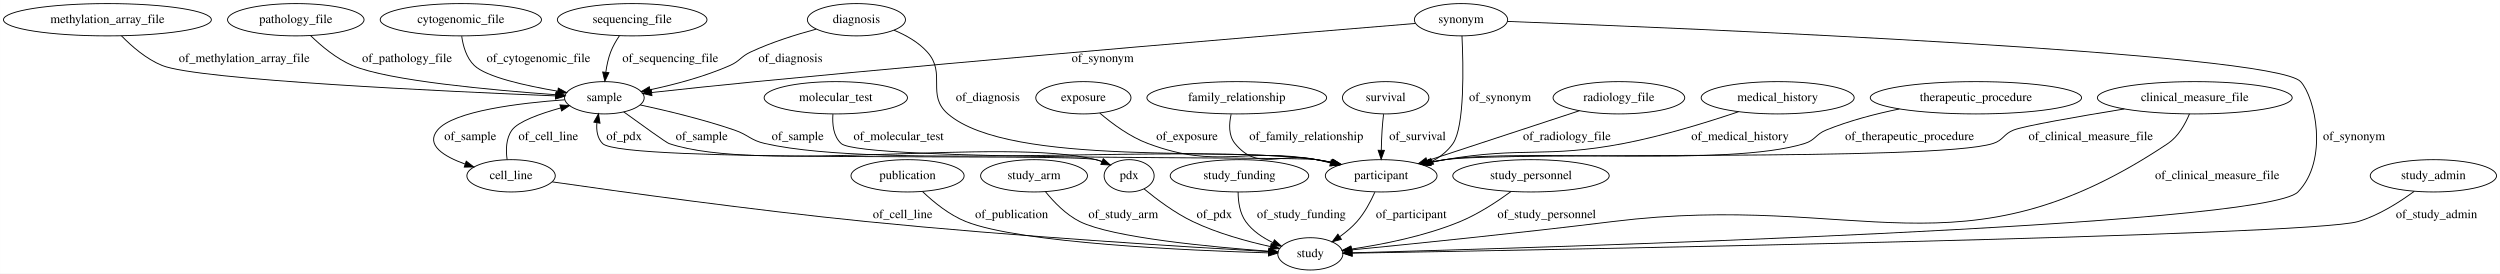
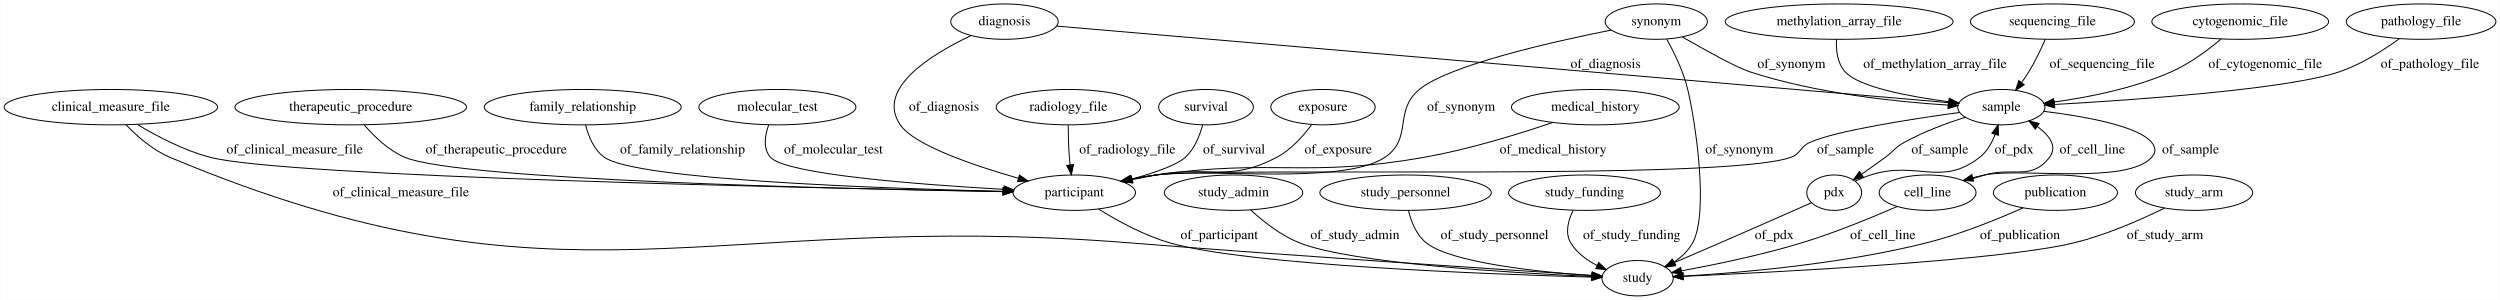
- <svg xmlns="http://www.w3.org/2000/svg" width="2787pt" height="305pt" viewBox="0.00 0.00 2786.88 305.00">
+ <svg xmlns="http://www.w3.org/2000/svg" width="2543pt" height="305pt" viewBox="0.00 0.00 2542.58 305.00">
  <g id="graph0" class="graph" transform="scale(1 1) rotate(0) translate(4 301)">
-     <polygon fill="#ffffff" stroke="transparent" points="-4,4 -4,-301 2782.883,-301 2782.883,4 -4,4" />
+     <polygon fill="#ffffff" stroke="transparent" points="-4,4 -4,-301 2538.584,-301 2538.584,4 -4,4" />
    <g id="node1" class="node">
-       <ellipse fill="none" stroke="#000000" cx="669.69" cy="-192" rx="44.393" ry="18" />
-       <text text-anchor="middle" x="669.69" y="-188.3" font-family="Times,serif" font-size="14.00" fill="#000000">sample</text>
+       <ellipse fill="none" stroke="#000000" cx="1088.54" cy="-105" rx="62.289" ry="18" />
+       <text text-anchor="middle" x="1088.54" y="-101.3" font-family="Times,serif" font-size="14.00" fill="#000000">participant</text>
+     </g>
+     <g id="node3" class="node">
+       <ellipse fill="none" stroke="#000000" cx="1661.54" cy="-18" rx="36.294" ry="18" />
+       <text text-anchor="middle" x="1661.54" y="-14.3" font-family="Times,serif" font-size="14.00" fill="#000000">study</text>
+     </g>
+     <g id="edge12" class="edge">
+       <path fill="none" stroke="#000000" d="M1113.269,-88.353C1132.189,-76.546 1159.391,-61.513 1185.54,-54 1265.244,-31.101 1511.228,-22.004 1614.805,-19.124" />
+       <polygon fill="#000000" stroke="#000000" points="1615.059,-22.618 1624.96,-18.849 1614.869,-15.621 1615.059,-22.618" />
+       <text text-anchor="middle" x="1236.04" y="-57.8" font-family="Times,serif" font-size="14.00" fill="#000000">of_participant</text>
    </g>
    <g id="node2" class="node">
-       <ellipse fill="none" stroke="#000000" cx="1254.69" cy="-105" rx="27.895" ry="18" />
-       <text text-anchor="middle" x="1254.69" y="-101.3" font-family="Times,serif" font-size="14.00" fill="#000000">pdx</text>
+       <ellipse fill="none" stroke="#000000" cx="2458.54" cy="-279" rx="76.087" ry="18" />
+       <text text-anchor="middle" x="2458.54" y="-275.3" font-family="Times,serif" font-size="14.00" fill="#000000">pathology_file</text>
+     </g>
+     <g id="node16" class="node">
+       <ellipse fill="none" stroke="#000000" cx="2031.54" cy="-192" rx="44.393" ry="18" />
+       <text text-anchor="middle" x="2031.54" y="-188.3" font-family="Times,serif" font-size="14.00" fill="#000000">sample</text>
+     </g>
+     <g id="edge15" class="edge">
+       <path fill="none" stroke="#000000" d="M2436.324,-261.519C2420.355,-249.95 2397.798,-235.565 2375.54,-228 2323.282,-210.239 2168.689,-199.422 2085.681,-194.735" />
+       <polygon fill="#000000" stroke="#000000" points="2085.859,-191.24 2075.681,-194.181 2085.472,-198.229 2085.859,-191.24" />
+       <text text-anchor="middle" x="2467.54" y="-231.8" font-family="Times,serif" font-size="14.00" fill="#000000">of_pathology_file</text>
+     </g>
+     <g id="node4" class="node">
+       <ellipse fill="none" stroke="#000000" cx="1222.54" cy="-192" rx="48.192" ry="18" />
+       <text text-anchor="middle" x="1222.54" y="-188.3" font-family="Times,serif" font-size="14.00" fill="#000000">survival</text>
+     </g>
+     <g id="edge26" class="edge">
+       <path fill="none" stroke="#000000" d="M1219.076,-173.722C1216.13,-162.855 1210.838,-149.563 1201.54,-141 1193.026,-133.158 1170.193,-125.26 1147.261,-118.868" />
+       <polygon fill="#000000" stroke="#000000" points="1148.035,-115.452 1137.468,-116.225 1146.211,-122.21 1148.035,-115.452" />
+       <text text-anchor="middle" x="1251.04" y="-144.8" font-family="Times,serif" font-size="14.00" fill="#000000">of_survival</text>
+     </g>
+     <g id="node5" class="node">
+       <ellipse fill="none" stroke="#000000" cx="588.54" cy="-192" rx="100.182" ry="18" />
+       <text text-anchor="middle" x="588.54" y="-188.3" font-family="Times,serif" font-size="14.00" fill="#000000">family_relationship</text>
+     </g>
+     <g id="edge13" class="edge">
+       <path fill="none" stroke="#000000" d="M591.471,-173.906C594.321,-162.531 599.862,-148.613 610.54,-141 642.713,-118.063 890.208,-109.346 1015.85,-106.373" />
+       <polygon fill="#000000" stroke="#000000" points="1016.234,-109.865 1026.15,-106.136 1016.072,-102.867 1016.234,-109.865" />
+       <text text-anchor="middle" x="690.04" y="-144.8" font-family="Times,serif" font-size="14.00" fill="#000000">of_family_relationship</text>
+     </g>
+     <g id="node6" class="node">
+       <ellipse fill="none" stroke="#000000" cx="786.54" cy="-192" rx="79.886" ry="18" />
+       <text text-anchor="middle" x="786.54" y="-188.3" font-family="Times,serif" font-size="14.00" fill="#000000">molecular_test</text>
+     </g>
+     <g id="edge11" class="edge">
+       <path fill="none" stroke="#000000" d="M777.683,-173.897C773.802,-163.095 771.696,-149.811 779.54,-141 795.064,-123.563 930.576,-113.258 1016.913,-108.405" />
+       <polygon fill="#000000" stroke="#000000" points="1017.134,-111.898 1026.926,-107.854 1016.749,-104.909 1017.134,-111.898" />
+       <text text-anchor="middle" x="843.54" y="-144.8" font-family="Times,serif" font-size="14.00" fill="#000000">of_molecular_test</text>
+     </g>
+     <g id="node7" class="node">
+       <ellipse fill="none" stroke="#000000" cx="1017.54" cy="-279" rx="54.691" ry="18" />
+       <text text-anchor="middle" x="1017.54" y="-275.3" font-family="Times,serif" font-size="14.00" fill="#000000">diagnosis</text>
+     </g>
+     <g id="edge28" class="edge">
+       <path fill="none" stroke="#000000" d="M983.364,-264.712C943.552,-245.941 886.254,-210.997 911.54,-174 925.701,-153.282 985.57,-132.813 1031.802,-119.619" />
+       <polygon fill="#000000" stroke="#000000" points="1032.756,-122.986 1041.44,-116.916 1030.866,-116.246 1032.756,-122.986" />
+       <text text-anchor="middle" x="956.04" y="-188.3" font-family="Times,serif" font-size="14.00" fill="#000000">of_diagnosis</text>
+     </g>
+     <g id="edge29" class="edge">
+       <path fill="none" stroke="#000000" d="M1070.63,-274.445C1245.527,-259.439 1802.445,-211.656 1977.999,-196.594" />
+       <polygon fill="#000000" stroke="#000000" points="1978.366,-200.075 1988.03,-195.733 1977.768,-193.101 1978.366,-200.075" />
+       <text text-anchor="middle" x="1629.04" y="-231.8" font-family="Times,serif" font-size="14.00" fill="#000000">of_diagnosis</text>
+     </g>
+     <g id="node8" class="node">
+       <ellipse fill="none" stroke="#000000" cx="1680.54" cy="-279" rx="51.991" ry="18" />
+       <text text-anchor="middle" x="1680.54" y="-275.3" font-family="Times,serif" font-size="14.00" fill="#000000">synonym</text>
+     </g>
+     <g id="edge9" class="edge">
+       <path fill="none" stroke="#000000" d="M1634.599,-270.4C1573.374,-258.185 1469.285,-234.555 1439.54,-210 1413.022,-188.109 1433.128,-160.109 1404.54,-141 1361.366,-112.14 1222.925,-130.521 1171.54,-123 1163.45,-121.816 1154.97,-120.3 1146.649,-118.652" />
+       <polygon fill="#000000" stroke="#000000" points="1147.115,-115.175 1136.615,-116.59 1145.706,-122.031 1147.115,-115.175" />
+       <text text-anchor="middle" x="1482.04" y="-188.3" font-family="Times,serif" font-size="14.00" fill="#000000">of_synonym</text>
+     </g>
+     <g id="edge8" class="edge">
+       <path fill="none" stroke="#000000" d="M1691.172,-261.271C1698.677,-247.742 1708.147,-228.364 1712.54,-210 1720.611,-176.268 1734.161,-84.443 1717.54,-54 1713.241,-46.125 1706.4,-39.716 1698.955,-34.608" />
+       <polygon fill="#000000" stroke="#000000" points="1700.416,-31.4 1690.052,-29.199 1696.781,-37.383 1700.416,-31.4" />
+       <text text-anchor="middle" x="1765.04" y="-144.8" font-family="Times,serif" font-size="14.00" fill="#000000">of_synonym</text>
+     </g>
+     <g id="edge7" class="edge">
+       <path fill="none" stroke="#000000" d="M1707.242,-263.297C1730.245,-250.027 1761.841,-232.482 1775.54,-228 1842.925,-205.954 1924.625,-197.408 1977.316,-194.095" />
+       <polygon fill="#000000" stroke="#000000" points="1977.676,-197.58 1987.454,-193.5 1977.266,-190.592 1977.676,-197.58" />
+       <text text-anchor="middle" x="1818.04" y="-231.8" font-family="Times,serif" font-size="14.00" fill="#000000">of_synonym</text>
+     </g>
+     <g id="node9" class="node">
+       <ellipse fill="none" stroke="#000000" cx="1250.54" cy="-105" rx="70.388" ry="18" />
+       <text text-anchor="middle" x="1250.54" y="-101.3" font-family="Times,serif" font-size="14.00" fill="#000000">study_admin</text>
+     </g>
+     <g id="edge1" class="edge">
+       <path fill="none" stroke="#000000" d="M1267.896,-87.472C1280.522,-75.881 1298.651,-61.489 1317.54,-54 1370.429,-33.032 1533.499,-23.381 1614.659,-19.781" />
+       <polygon fill="#000000" stroke="#000000" points="1615.238,-23.26 1625.079,-19.332 1614.937,-16.266 1615.238,-23.26" />
+       <text text-anchor="middle" x="1374.04" y="-57.8" font-family="Times,serif" font-size="14.00" fill="#000000">of_study_admin</text>
+     </g>
+     <g id="node10" class="node">
+       <ellipse fill="none" stroke="#000000" cx="1425.54" cy="-105" rx="87.185" ry="18" />
+       <text text-anchor="middle" x="1425.54" y="-101.3" font-family="Times,serif" font-size="14.00" fill="#000000">study_personnel</text>
+     </g>
+     <g id="edge6" class="edge">
+       <path fill="none" stroke="#000000" d="M1428.406,-86.99C1431.145,-75.8 1436.433,-62.058 1446.54,-54 1471.909,-33.776 1559.732,-24.494 1614.977,-20.569" />
+       <polygon fill="#000000" stroke="#000000" points="1615.486,-24.042 1625.226,-19.875 1615.013,-17.058 1615.486,-24.042" />
+       <text text-anchor="middle" x="1516.04" y="-57.8" font-family="Times,serif" font-size="14.00" fill="#000000">of_study_personnel</text>
+     </g>
+     <g id="node11" class="node">
+       <ellipse fill="none" stroke="#000000" cx="1607.54" cy="-105" rx="77.187" ry="18" />
+       <text text-anchor="middle" x="1607.54" y="-101.3" font-family="Times,serif" font-size="14.00" fill="#000000">study_funding</text>
+     </g>
+     <g id="edge14" class="edge">
+       <path fill="none" stroke="#000000" d="M1595.994,-87.051C1590.978,-76.819 1587.478,-64.069 1593.54,-54 1599.669,-43.821 1609.747,-36.37 1620.291,-30.979" />
+       <polygon fill="#000000" stroke="#000000" points="1621.932,-34.078 1629.59,-26.756 1619.037,-27.705 1621.932,-34.078" />
+       <text text-anchor="middle" x="1655.54" y="-57.8" font-family="Times,serif" font-size="14.00" fill="#000000">of_study_funding</text>
+     </g>
+     <g id="node12" class="node">
+       <ellipse fill="none" stroke="#000000" cx="1866.54" cy="-279" rx="115.88" ry="18" />
+       <text text-anchor="middle" x="1866.54" y="-275.3" font-family="Times,serif" font-size="14.00" fill="#000000">methylation_array_file</text>
+     </g>
+     <g id="edge31" class="edge">
+       <path fill="none" stroke="#000000" d="M1863.86,-260.853C1863.32,-250.035 1864.67,-236.749 1872.54,-228 1886.588,-212.385 1937.793,-202.776 1978.347,-197.457" />
+       <polygon fill="#000000" stroke="#000000" points="1978.912,-200.913 1988.399,-196.196 1978.041,-193.968 1978.912,-200.913" />
+       <text text-anchor="middle" x="1964.04" y="-231.8" font-family="Times,serif" font-size="14.00" fill="#000000">of_methylation_array_file</text>
+     </g>
+     <g id="node13" class="node">
+       <ellipse fill="none" stroke="#000000" cx="108.54" cy="-192" rx="108.581" ry="18" />
+       <text text-anchor="middle" x="108.54" y="-188.3" font-family="Times,serif" font-size="14.00" fill="#000000">clinical_measure_file</text>
+     </g>
+     <g id="edge16" class="edge">
+       <path fill="none" stroke="#000000" d="M135.565,-174.336C155.213,-162.522 182.924,-147.917 209.54,-141 286.463,-121.008 819.414,-109.727 1015.956,-106.208" />
+       <polygon fill="#000000" stroke="#000000" points="1016.242,-109.703 1026.178,-106.026 1016.118,-102.704 1016.242,-109.703" />
+       <text text-anchor="middle" x="295.54" y="-144.8" font-family="Times,serif" font-size="14.00" fill="#000000">of_clinical_measure_file</text>
+     </g>
+     <g id="edge17" class="edge">
+       <path fill="none" stroke="#000000" d="M123.941,-174.129C135.063,-162.54 151.139,-148.29 168.54,-141 570.218,27.266 710.408,-88.461 1144.54,-54 1317.955,-40.235 1524.326,-26.727 1614.956,-20.94" />
+       <polygon fill="#000000" stroke="#000000" points="1615.41,-24.418 1625.168,-20.289 1614.965,-17.433 1615.41,-24.418" />
+       <text text-anchor="middle" x="403.54" y="-101.3" font-family="Times,serif" font-size="14.00" fill="#000000">of_clinical_measure_file</text>
+     </g>
+     <g id="node14" class="node">
+       <ellipse fill="none" stroke="#000000" cx="1341.54" cy="-192" rx="53.091" ry="18" />
+       <text text-anchor="middle" x="1341.54" y="-188.3" font-family="Times,serif" font-size="14.00" fill="#000000">exposure</text>
+     </g>
+     <g id="edge5" class="edge">
+       <path fill="none" stroke="#000000" d="M1329.786,-173.927C1321.381,-162.561 1309.021,-148.645 1294.54,-141 1245.682,-115.206 1225.902,-132.861 1171.54,-123 1163.701,-121.578 1155.474,-119.955 1147.372,-118.278" />
+       <polygon fill="#000000" stroke="#000000" points="1148.092,-114.853 1137.585,-116.216 1146.649,-121.703 1148.092,-114.853" />
+       <text text-anchor="middle" x="1357.04" y="-144.8" font-family="Times,serif" font-size="14.00" fill="#000000">of_exposure</text>
+     </g>
+     <g id="node15" class="node">
+       <ellipse fill="none" stroke="#000000" cx="1861.54" cy="-105" rx="27.895" ry="18" />
+       <text text-anchor="middle" x="1861.54" y="-101.3" font-family="Times,serif" font-size="14.00" fill="#000000">pdx</text>
+     </g>
+     <g id="edge2" class="edge">
+       <path fill="none" stroke="#000000" d="M1838.459,-94.776C1815.069,-84.434 1777.828,-68.016 1745.54,-54 1730.139,-47.314 1713.118,-40.005 1698.447,-33.729" />
+       <polygon fill="#000000" stroke="#000000" points="1699.757,-30.483 1689.186,-29.772 1697.006,-36.92 1699.757,-30.483" />
+       <text text-anchor="middle" x="1800.54" y="-57.8" font-family="Times,serif" font-size="14.00" fill="#000000">of_pdx</text>
+     </g>
+     <g id="edge3" class="edge">
+       <path fill="none" stroke="#000000" d="M1883.017,-116.751C1888.001,-119.108 1893.365,-121.361 1898.54,-123 1946.185,-138.092 1970.124,-110.273 2009.54,-141 2017,-146.815 2021.973,-155.661 2025.27,-164.362" />
+       <polygon fill="#000000" stroke="#000000" points="2021.955,-165.486 2028.323,-173.954 2028.625,-163.363 2021.955,-165.486" />
+       <text text-anchor="middle" x="2044.54" y="-144.8" font-family="Times,serif" font-size="14.00" fill="#000000">of_pdx</text>
+     </g>
+     <g id="edge21" class="edge">
+       <path fill="none" stroke="#000000" d="M1989.33,-186.63C1940.439,-179.989 1863.194,-168.077 1836.54,-156 1826.741,-151.56 1827.654,-144.67 1817.54,-141 1750.041,-116.508 1242.823,-131.647 1171.54,-123 1163.124,-121.979 1154.301,-120.509 1145.679,-118.842" />
+       <polygon fill="#000000" stroke="#000000" points="1146.182,-115.373 1135.686,-116.811 1144.788,-122.233 1146.182,-115.373" />
+       <text text-anchor="middle" x="1873.04" y="-144.8" font-family="Times,serif" font-size="14.00" fill="#000000">of_sample</text>
    </g>
    <g id="edge22" class="edge">
-       <path fill="none" stroke="#000000" d="M691.247,-176.279C711.389,-161.66 738.788,-141.984 741.69,-141 841.932,-106.995 1115.005,-148.705 1217.69,-123 1219.886,-122.45 1222.105,-121.761 1224.308,-120.975" />
-       <polygon fill="#000000" stroke="#000000" points="1225.857,-124.121 1233.741,-117.043 1223.164,-117.66 1225.857,-124.121" />
-       <text text-anchor="middle" x="778.19" y="-144.8" font-family="Times,serif" font-size="14.00" fill="#000000">of_sample</text>
-     </g>
-     <g id="node11" class="node">
-       <ellipse fill="none" stroke="#000000" cx="1535.69" cy="-105" rx="62.289" ry="18" />
-       <text text-anchor="middle" x="1535.69" y="-101.3" font-family="Times,serif" font-size="14.00" fill="#000000">participant</text>
+       <path fill="none" stroke="#000000" d="M1995.052,-181.815C1975.811,-175.691 1952.189,-166.953 1932.54,-156 1923.143,-150.762 1922.19,-147.399 1913.54,-141 1905.761,-135.245 1897.176,-129.187 1889.261,-123.715" />
+       <polygon fill="#000000" stroke="#000000" points="1891.232,-120.823 1881.006,-118.051 1887.271,-126.594 1891.232,-120.823" />
+       <text text-anchor="middle" x="1969.04" y="-144.8" font-family="Times,serif" font-size="14.00" fill="#000000">of_sample</text>
+     </g>
+     <g id="node17" class="node">
+       <ellipse fill="none" stroke="#000000" cx="1956.54" cy="-105" rx="49.291" ry="18" />
+       <text text-anchor="middle" x="1956.54" y="-101.3" font-family="Times,serif" font-size="14.00" fill="#000000">cell_line</text>
    </g>
    <g id="edge23" class="edge">
-       <path fill="none" stroke="#000000" d="M709.609,-184.03C739.037,-177.688 779.838,-167.915 814.69,-156 830.318,-150.657 832.58,-144.643 848.69,-141 982.048,-110.846 1328.248,-141.689 1463.69,-123 1469.414,-122.21 1475.341,-121.145 1481.226,-119.924" />
-       <polygon fill="#000000" stroke="#000000" points="1482.041,-123.329 1491.045,-117.746 1480.524,-116.495 1482.041,-123.329" />
-       <text text-anchor="middle" x="885.19" y="-144.8" font-family="Times,serif" font-size="14.00" fill="#000000">of_sample</text>
-     </g>
-     <g id="node13" class="node">
-       <ellipse fill="none" stroke="#000000" cx="565.69" cy="-105" rx="49.291" ry="18" />
-       <text text-anchor="middle" x="565.69" y="-101.3" font-family="Times,serif" font-size="14.00" fill="#000000">cell_line</text>
-     </g>
-     <g id="edge21" class="edge">
-       <path fill="none" stroke="#000000" d="M625.536,-189.749C576.326,-186.208 501.324,-177.375 483.69,-156 470.033,-139.446 490.536,-126.695 514.452,-118.084" />
-       <polygon fill="#000000" stroke="#000000" points="515.704,-121.356 524.084,-114.874 513.491,-114.715 515.704,-121.356" />
-       <text text-anchor="middle" x="520.19" y="-144.8" font-family="Times,serif" font-size="14.00" fill="#000000">of_sample</text>
+       <path fill="none" stroke="#000000" d="M2074.611,-187.783C2114.961,-182.836 2171.029,-173.06 2184.54,-156 2188.68,-150.774 2188.999,-145.956 2184.54,-141 2159.132,-112.759 2051.748,-130.667 2014.54,-123 2010.644,-122.197 2006.636,-121.24 2002.634,-120.191" />
+       <polygon fill="#000000" stroke="#000000" points="2003.339,-116.754 1992.765,-117.432 2001.454,-123.496 2003.339,-116.754" />
+       <text text-anchor="middle" x="2224.04" y="-144.8" font-family="Times,serif" font-size="14.00" fill="#000000">of_sample</text>
+     </g>
+     <g id="edge24" class="edge">
+       <path fill="none" stroke="#000000" d="M1925.501,-90.937C1899.896,-79.752 1862.407,-64.318 1828.54,-54 1787.787,-41.584 1740.191,-31.767 1706.26,-25.542" />
+       <polygon fill="#000000" stroke="#000000" points="1706.654,-22.056 1696.192,-23.726 1705.412,-28.945 1706.654,-22.056" />
+       <text text-anchor="middle" x="1911.04" y="-57.8" font-family="Times,serif" font-size="14.00" fill="#000000">of_cell_line</text>
+     </g>
+     <g id="edge25" class="edge">
+       <path fill="none" stroke="#000000" d="M1993.923,-116.81C2000.769,-118.913 2007.86,-121.053 2014.54,-123 2043.731,-131.507 2062.085,-116.837 2080.54,-141 2088.977,-152.046 2080.371,-163.296 2068.145,-172.409" />
+       <polygon fill="#000000" stroke="#000000" points="2066.077,-169.582 2059.731,-178.065 2069.983,-175.391 2066.077,-169.582" />
+       <text text-anchor="middle" x="2124.04" y="-144.8" font-family="Times,serif" font-size="14.00" fill="#000000">of_cell_line</text>
+     </g>
+     <g id="node18" class="node">
+       <ellipse fill="none" stroke="#000000" cx="2086.54" cy="-105" rx="63.089" ry="18" />
+       <text text-anchor="middle" x="2086.54" y="-101.3" font-family="Times,serif" font-size="14.00" fill="#000000">publication</text>
    </g>
    <g id="edge27" class="edge">
-       <path fill="none" stroke="#000000" d="M1233.746,-117.063C1228.646,-119.466 1223.098,-121.661 1217.69,-123 1188.014,-130.349 688.951,-119.032 667.69,-141 661.819,-147.066 660.595,-155.68 661.372,-164.105" />
-       <polygon fill="#000000" stroke="#000000" points="657.951,-164.864 663.134,-174.105 664.845,-163.649 657.951,-164.864" />
-       <text text-anchor="middle" x="691.69" y="-144.8" font-family="Times,serif" font-size="14.00" fill="#000000">of_pdx</text>
-     </g>
-     <g id="node5" class="node">
-       <ellipse fill="none" stroke="#000000" cx="1456.69" cy="-18" rx="36.294" ry="18" />
-       <text text-anchor="middle" x="1456.69" y="-14.3" font-family="Times,serif" font-size="14.00" fill="#000000">study</text>
-     </g>
-     <g id="edge26" class="edge">
-       <path fill="none" stroke="#000000" d="M1271.394,-90.365C1285.136,-79.004 1305.558,-63.614 1325.69,-54 1353.122,-40.899 1386.139,-31.864 1412.162,-26.122" />
-       <polygon fill="#000000" stroke="#000000" points="1413.071,-29.508 1422.127,-24.008 1411.618,-22.66 1413.071,-29.508" />
-       <text text-anchor="middle" x="1349.69" y="-57.8" font-family="Times,serif" font-size="14.00" fill="#000000">of_pdx</text>
-     </g>
-     <g id="node3" class="node">
-       <ellipse fill="none" stroke="#000000" cx="2198.69" cy="-192" rx="117.779" ry="18" />
-       <text text-anchor="middle" x="2198.69" y="-188.3" font-family="Times,serif" font-size="14.00" fill="#000000">therapeutic_procedure</text>
-     </g>
-     <g id="edge24" class="edge">
-       <path fill="none" stroke="#000000" d="M2113.31,-179.502C2086.589,-174.039 2057.386,-166.427 2031.69,-156 2020.034,-151.271 2019.7,-144.738 2007.69,-141 1922.519,-114.492 1694.934,-136.028 1606.69,-123 1601.265,-122.199 1595.652,-121.157 1590.07,-119.978" />
-       <polygon fill="#000000" stroke="#000000" points="1590.627,-116.516 1580.101,-117.731 1589.087,-123.344 1590.627,-116.516" />
-       <text text-anchor="middle" x="2124.69" y="-144.8" font-family="Times,serif" font-size="14.00" fill="#000000">of_therapeutic_procedure</text>
-     </g>
-     <g id="node4" class="node">
-       <ellipse fill="none" stroke="#000000" cx="927.69" cy="-192" rx="79.886" ry="18" />
-       <text text-anchor="middle" x="927.69" y="-188.3" font-family="Times,serif" font-size="14.00" fill="#000000">molecular_test</text>
-     </g>
-     <g id="edge1" class="edge">
-       <path fill="none" stroke="#000000" d="M924.489,-173.803C923.667,-162.683 924.899,-149.089 933.69,-141 955.37,-121.052 1434.514,-127.096 1463.69,-123 1469.412,-122.197 1475.338,-121.123 1481.222,-119.897" />
-       <polygon fill="#000000" stroke="#000000" points="1482.039,-123.301 1491.041,-117.713 1480.519,-116.468 1482.039,-123.301" />
-       <text text-anchor="middle" x="997.69" y="-144.8" font-family="Times,serif" font-size="14.00" fill="#000000">of_molecular_test</text>
-     </g>
-     <g id="node6" class="node">
-       <ellipse fill="none" stroke="#000000" cx="950.69" cy="-279" rx="54.691" ry="18" />
-       <text text-anchor="middle" x="950.69" y="-275.3" font-family="Times,serif" font-size="14.00" fill="#000000">diagnosis</text>
+       <path fill="none" stroke="#000000" d="M2053.637,-89.541C2027.586,-77.957 1989.977,-62.667 1955.54,-54 1869.686,-32.393 1766.34,-23.566 1707.858,-20.102" />
+       <polygon fill="#000000" stroke="#000000" points="1708.005,-16.605 1697.823,-19.535 1707.609,-23.594 1708.005,-16.605" />
+       <text text-anchor="middle" x="2050.54" y="-57.8" font-family="Times,serif" font-size="14.00" fill="#000000">of_publication</text>
+     </g>
+     <g id="node19" class="node">
+       <ellipse fill="none" stroke="#000000" cx="2227.54" cy="-105" rx="59.59" ry="18" />
+       <text text-anchor="middle" x="2227.54" y="-101.3" font-family="Times,serif" font-size="14.00" fill="#000000">study_arm</text>
+     </g>
+     <g id="edge19" class="edge">
+       <path fill="none" stroke="#000000" d="M2197.362,-89.228C2173.21,-77.391 2138.109,-61.916 2105.54,-54 2031.13,-35.914 1806.148,-24.267 1708.078,-19.92" />
+       <polygon fill="#000000" stroke="#000000" points="1708.02,-16.414 1697.877,-19.474 1707.715,-23.407 1708.02,-16.414" />
+       <text text-anchor="middle" x="2198.04" y="-57.8" font-family="Times,serif" font-size="14.00" fill="#000000">of_study_arm</text>
+     </g>
+     <g id="node20" class="node">
+       <ellipse fill="none" stroke="#000000" cx="1618.54" cy="-192" rx="85.285" ry="18" />
+       <text text-anchor="middle" x="1618.54" y="-188.3" font-family="Times,serif" font-size="14.00" fill="#000000">medical_history</text>
+     </g>
+     <g id="edge30" class="edge">
+       <path fill="none" stroke="#000000" d="M1575.194,-176.409C1540.369,-164.589 1489.949,-149.051 1444.54,-141 1324.811,-119.772 1291.953,-139.932 1171.54,-123 1163.444,-121.862 1154.96,-120.372 1146.637,-118.736" />
+       <polygon fill="#000000" stroke="#000000" points="1147.101,-115.258 1136.602,-116.683 1145.697,-122.116 1147.101,-115.258" />
+       <text text-anchor="middle" x="1575.54" y="-144.8" font-family="Times,serif" font-size="14.00" fill="#000000">of_medical_history</text>
+     </g>
+     <g id="node21" class="node">
+       <ellipse fill="none" stroke="#000000" cx="352.54" cy="-192" rx="117.779" ry="18" />
+       <text text-anchor="middle" x="352.54" y="-188.3" font-family="Times,serif" font-size="14.00" fill="#000000">therapeutic_procedure</text>
+     </g>
+     <g id="edge10" class="edge">
+       <path fill="none" stroke="#000000" d="M366.275,-173.945C376.301,-162.275 390.99,-148.002 407.54,-141 462.409,-117.786 852.005,-108.821 1016.033,-106.049" />
+       <polygon fill="#000000" stroke="#000000" points="1016.094,-109.549 1026.034,-105.883 1015.978,-102.55 1016.094,-109.549" />
+       <text text-anchor="middle" x="500.54" y="-144.8" font-family="Times,serif" font-size="14.00" fill="#000000">of_therapeutic_procedure</text>
+     </g>
+     <g id="node22" class="node">
+       <ellipse fill="none" stroke="#000000" cx="2083.54" cy="-279" rx="83.386" ry="18" />
+       <text text-anchor="middle" x="2083.54" y="-275.3" font-family="Times,serif" font-size="14.00" fill="#000000">sequencing_file</text>
+     </g>
+     <g id="edge20" class="edge">
+       <path fill="none" stroke="#000000" d="M2076.248,-261.032C2071.904,-251.028 2065.99,-238.509 2059.54,-228 2057.304,-224.356 2054.765,-220.647 2052.151,-217.064" />
+       <polygon fill="#000000" stroke="#000000" points="2054.866,-214.851 2046.022,-209.018 2049.297,-219.093 2054.866,-214.851" />
+       <text text-anchor="middle" x="2134.04" y="-231.8" font-family="Times,serif" font-size="14.00" fill="#000000">of_sequencing_file</text>
+     </g>
+     <g id="node23" class="node">
+       <ellipse fill="none" stroke="#000000" cx="1082.54" cy="-192" rx="73.387" ry="18" />
+       <text text-anchor="middle" x="1082.54" y="-188.3" font-family="Times,serif" font-size="14.00" fill="#000000">radiology_file</text>
+     </g>
+     <g id="edge18" class="edge">
+       <path fill="none" stroke="#000000" d="M1082.376,-173.561C1082.423,-163.858 1082.69,-151.771 1083.54,-141 1083.74,-138.468 1084.001,-135.843 1084.298,-133.215" />
+       <polygon fill="#000000" stroke="#000000" points="1087.773,-133.633 1085.576,-123.268 1080.83,-132.741 1087.773,-133.633" />
+       <text text-anchor="middle" x="1142.54" y="-144.8" font-family="Times,serif" font-size="14.00" fill="#000000">of_radiology_file</text>
+     </g>
+     <g id="node24" class="node">
+       <ellipse fill="none" stroke="#000000" cx="2274.54" cy="-279" rx="89.885" ry="18" />
+       <text text-anchor="middle" x="2274.54" y="-275.3" font-family="Times,serif" font-size="14.00" fill="#000000">cytogenomic_file</text>
    </g>
    <g id="edge4" class="edge">
-       <path fill="none" stroke="#000000" d="M905.882,-268.525C883.359,-262.468 855.976,-253.878 832.69,-243 821.633,-237.835 820.859,-232.918 809.69,-228 781.381,-215.534 747.878,-206.727 720.746,-200.945" />
-       <polygon fill="#000000" stroke="#000000" points="721.183,-197.462 710.683,-198.876 719.773,-204.319 721.183,-197.462" />
-       <text text-anchor="middle" x="877.19" y="-231.8" font-family="Times,serif" font-size="14.00" fill="#000000">of_diagnosis</text>
-     </g>
-     <g id="edge3" class="edge">
-       <path fill="none" stroke="#000000" d="M992.535,-267.338C1005.92,-261.832 1019.812,-253.982 1029.69,-243 1051.306,-218.965 1028.177,-195.072 1052.69,-174 1122.481,-114.005 1372.88,-137.963 1463.69,-123 1469.172,-122.097 1474.851,-120.987 1480.504,-119.766" />
-       <polygon fill="#000000" stroke="#000000" points="1481.629,-123.099 1490.604,-117.468 1480.077,-116.274 1481.629,-123.099" />
-       <text text-anchor="middle" x="1097.19" y="-188.3" font-family="Times,serif" font-size="14.00" fill="#000000">of_diagnosis</text>
-     </g>
-     <g id="node7" class="node">
-       <ellipse fill="none" stroke="#000000" cx="1007.69" cy="-105" rx="63.089" ry="18" />
-       <text text-anchor="middle" x="1007.69" y="-101.3" font-family="Times,serif" font-size="14.00" fill="#000000">publication</text>
-     </g>
-     <g id="edge10" class="edge">
-       <path fill="none" stroke="#000000" d="M1024.405,-87.406C1036.598,-75.785 1054.17,-61.384 1072.69,-54 1132.893,-29.997 1321.627,-21.71 1410.078,-19.096" />
-       <polygon fill="#000000" stroke="#000000" points="1410.202,-22.594 1420.099,-18.811 1410.004,-15.597 1410.202,-22.594" />
-       <text text-anchor="middle" x="1123.69" y="-57.8" font-family="Times,serif" font-size="14.00" fill="#000000">of_publication</text>
-     </g>
-     <g id="node8" class="node">
-       <ellipse fill="none" stroke="#000000" cx="1203.69" cy="-192" rx="53.091" ry="18" />
-       <text text-anchor="middle" x="1203.69" y="-188.3" font-family="Times,serif" font-size="14.00" fill="#000000">exposure</text>
-     </g>
-     <g id="edge13" class="edge">
-       <path fill="none" stroke="#000000" d="M1221.968,-174.927C1235.659,-163.232 1255.444,-148.525 1275.69,-141 1354.368,-111.755 1380.965,-137.219 1463.69,-123 1469.087,-122.072 1474.676,-120.957 1480.245,-119.741" />
-       <polygon fill="#000000" stroke="#000000" points="1481.234,-123.105 1490.202,-117.463 1479.673,-116.281 1481.234,-123.105" />
-       <text text-anchor="middle" x="1319.19" y="-144.8" font-family="Times,serif" font-size="14.00" fill="#000000">of_exposure</text>
-     </g>
-     <g id="node9" class="node">
-       <ellipse fill="none" stroke="#000000" cx="1148.69" cy="-105" rx="59.59" ry="18" />
-       <text text-anchor="middle" x="1148.69" y="-101.3" font-family="Times,serif" font-size="14.00" fill="#000000">study_arm</text>
-     </g>
-     <g id="edge19" class="edge">
-       <path fill="none" stroke="#000000" d="M1161.35,-87.394C1170.612,-75.925 1184.224,-61.707 1199.69,-54 1235.691,-36.06 1346.502,-25.632 1410.249,-20.965" />
-       <polygon fill="#000000" stroke="#000000" points="1410.711,-24.441 1420.437,-20.239 1410.213,-17.459 1410.711,-24.441" />
-       <text text-anchor="middle" x="1248.19" y="-57.8" font-family="Times,serif" font-size="14.00" fill="#000000">of_study_arm</text>
-     </g>
-     <g id="node10" class="node">
-       <ellipse fill="none" stroke="#000000" cx="1374.69" cy="-192" rx="100.182" ry="18" />
-       <text text-anchor="middle" x="1374.69" y="-188.3" font-family="Times,serif" font-size="14.00" fill="#000000">family_relationship</text>
-     </g>
-     <g id="edge28" class="edge">
-       <path fill="none" stroke="#000000" d="M1368.399,-173.566C1366.007,-162.913 1365.377,-149.901 1372.69,-141 1398.862,-109.144 1423.457,-132.002 1463.69,-123 1468.67,-121.886 1473.833,-120.685 1479.003,-119.452" />
-       <polygon fill="#000000" stroke="#000000" points="1480.011,-122.809 1488.906,-117.054 1478.363,-116.006 1480.011,-122.809" />
-       <text text-anchor="middle" x="1452.19" y="-144.8" font-family="Times,serif" font-size="14.00" fill="#000000">of_family_relationship</text>
-     </g>
-     <g id="edge25" class="edge">
-       <path fill="none" stroke="#000000" d="M1528.575,-86.692C1523.954,-76.339 1517.204,-63.589 1508.69,-54 1503.205,-47.823 1496.453,-42.167 1489.652,-37.26" />
-       <polygon fill="#000000" stroke="#000000" points="1491.344,-34.178 1481.103,-31.461 1487.415,-39.971 1491.344,-34.178" />
-       <text text-anchor="middle" x="1569.19" y="-57.8" font-family="Times,serif" font-size="14.00" fill="#000000">of_participant</text>
-     </g>
-     <g id="node12" class="node">
-       <ellipse fill="none" stroke="#000000" cx="1377.69" cy="-105" rx="77.187" ry="18" />
-       <text text-anchor="middle" x="1377.69" y="-101.3" font-family="Times,serif" font-size="14.00" fill="#000000">study_funding</text>
-     </g>
-     <g id="edge2" class="edge">
-       <path fill="none" stroke="#000000" d="M1376.189,-86.961C1376.223,-76.448 1377.922,-63.444 1384.69,-54 1392.205,-43.513 1403.664,-35.907 1415.244,-30.47" />
-       <polygon fill="#000000" stroke="#000000" points="1416.639,-33.68 1424.484,-26.559 1413.911,-27.233 1416.639,-33.68" />
-       <text text-anchor="middle" x="1446.69" y="-57.8" font-family="Times,serif" font-size="14.00" fill="#000000">of_study_funding</text>
-     </g>
-     <g id="edge8" class="edge">
-       <path fill="none" stroke="#000000" d="M561.269,-123.127C559.782,-133.672 559.934,-146.678 566.69,-156 573.547,-165.462 597.717,-174.165 620.921,-180.643" />
-       <polygon fill="#000000" stroke="#000000" points="620.187,-184.07 630.753,-183.279 622,-177.309 620.187,-184.07" />
-       <text text-anchor="middle" x="607.19" y="-144.8" font-family="Times,serif" font-size="14.00" fill="#000000">of_cell_line</text>
-     </g>
-     <g id="edge9" class="edge">
-       <path fill="none" stroke="#000000" d="M611.627,-98.242C685.327,-87.59 834.614,-66.794 961.69,-54 1126.248,-37.432 1322.321,-25.471 1410.137,-20.522" />
-       <polygon fill="#000000" stroke="#000000" points="1410.511,-24.006 1420.3,-19.953 1410.12,-17.017 1410.511,-24.006" />
-       <text text-anchor="middle" x="1002.19" y="-57.8" font-family="Times,serif" font-size="14.00" fill="#000000">of_cell_line</text>
-     </g>
-     <g id="node14" class="node">
-       <ellipse fill="none" stroke="#000000" cx="1540.69" cy="-192" rx="48.192" ry="18" />
-       <text text-anchor="middle" x="1540.69" y="-188.3" font-family="Times,serif" font-size="14.00" fill="#000000">survival</text>
-     </g>
-     <g id="edge18" class="edge">
-       <path fill="none" stroke="#000000" d="M1538.332,-173.714C1537.689,-168.046 1537.066,-161.773 1536.69,-156 1536.217,-148.756 1535.945,-140.923 1535.793,-133.62" />
-       <polygon fill="#000000" stroke="#000000" points="1539.29,-133.379 1535.647,-123.43 1532.291,-133.479 1539.29,-133.379" />
-       <text text-anchor="middle" x="1576.19" y="-144.8" font-family="Times,serif" font-size="14.00" fill="#000000">of_survival</text>
-     </g>
-     <g id="node15" class="node">
-       <ellipse fill="none" stroke="#000000" cx="509.69" cy="-279" rx="89.885" ry="18" />
-       <text text-anchor="middle" x="509.69" y="-275.3" font-family="Times,serif" font-size="14.00" fill="#000000">cytogenomic_file</text>
-     </g>
-     <g id="edge11" class="edge">
-       <path fill="none" stroke="#000000" d="M510.647,-260.627C512.18,-249.724 515.894,-236.429 524.69,-228 538.085,-215.165 581.786,-205.433 617.741,-199.344" />
-       <polygon fill="#000000" stroke="#000000" points="618.341,-202.792 627.645,-197.724 617.211,-195.884 618.341,-202.792" />
-       <text text-anchor="middle" x="596.19" y="-231.8" font-family="Times,serif" font-size="14.00" fill="#000000">of_cytogenomic_file</text>
-     </g>
-     <g id="node16" class="node">
-       <ellipse fill="none" stroke="#000000" cx="1702.69" cy="-105" rx="87.185" ry="18" />
-       <text text-anchor="middle" x="1702.69" y="-101.3" font-family="Times,serif" font-size="14.00" fill="#000000">study_personnel</text>
-     </g>
-     <g id="edge20" class="edge">
-       <path fill="none" stroke="#000000" d="M1680.409,-87.489C1665.215,-76.361 1644.201,-62.498 1623.69,-54 1584.456,-37.745 1536.866,-28.411 1502.541,-23.341" />
-       <polygon fill="#000000" stroke="#000000" points="1502.73,-19.833 1492.339,-21.902 1501.752,-26.765 1502.73,-19.833" />
-       <text text-anchor="middle" x="1720.19" y="-57.8" font-family="Times,serif" font-size="14.00" fill="#000000">of_study_personnel</text>
-     </g>
-     <g id="node17" class="node">
-       <ellipse fill="none" stroke="#000000" cx="115.69" cy="-279" rx="115.88" ry="18" />
-       <text text-anchor="middle" x="115.69" y="-275.3" font-family="Times,serif" font-size="14.00" fill="#000000">methylation_array_file</text>
-     </g>
-     <g id="edge12" class="edge">
-       <path fill="none" stroke="#000000" d="M131.368,-261.038C142.686,-249.409 159.032,-235.148 176.69,-228 216.497,-211.887 495.457,-198.962 615.246,-194.091" />
-       <polygon fill="#000000" stroke="#000000" points="615.454,-197.585 625.305,-193.686 615.172,-190.591 615.454,-197.585" />
-       <text text-anchor="middle" x="268.19" y="-231.8" font-family="Times,serif" font-size="14.00" fill="#000000">of_methylation_array_file</text>
-     </g>
-     <g id="node18" class="node">
-       <ellipse fill="none" stroke="#000000" cx="1624.69" cy="-279" rx="51.991" ry="18" />
-       <text text-anchor="middle" x="1624.69" y="-275.3" font-family="Times,serif" font-size="14.00" fill="#000000">synonym</text>
-     </g>
-     <g id="edge29" class="edge">
-       <path fill="none" stroke="#000000" d="M1573.623,-274.847C1448.345,-264.587 1115.804,-236.919 838.69,-210 799.699,-206.213 755.696,-201.512 722.367,-197.865" />
-       <polygon fill="#000000" stroke="#000000" points="722.706,-194.381 712.383,-196.768 721.942,-201.339 722.706,-194.381" />
-       <text text-anchor="middle" x="1225.19" y="-231.8" font-family="Times,serif" font-size="14.00" fill="#000000">of_synonym</text>
-     </g>
-     <g id="edge31" class="edge">
-       <path fill="none" stroke="#000000" d="M1676.449,-277.116C1868.438,-269.88 2530.365,-242.642 2560.69,-210 2576.854,-192.601 2592.224,-122.561 2557.69,-87 2520.394,-48.596 1708.217,-24.637 1503.308,-19.19" />
-       <polygon fill="#000000" stroke="#000000" points="1503.267,-15.688 1493.178,-18.922 1503.082,-22.685 1503.267,-15.688" />
-       <text text-anchor="middle" x="2620.19" y="-144.8" font-family="Times,serif" font-size="14.00" fill="#000000">of_synonym</text>
-     </g>
-     <g id="edge30" class="edge">
-       <path fill="none" stroke="#000000" d="M1625.747,-260.988C1627.321,-228.094 1628.828,-159.938 1615.69,-141 1609.895,-132.647 1601.683,-126.203 1592.708,-121.239" />
-       <polygon fill="#000000" stroke="#000000" points="1594.062,-118.005 1583.541,-116.754 1590.985,-124.293 1594.062,-118.005" />
-       <text text-anchor="middle" x="1668.19" y="-188.3" font-family="Times,serif" font-size="14.00" fill="#000000">of_synonym</text>
-     </g>
-     <g id="node19" class="node">
-       <ellipse fill="none" stroke="#000000" cx="2442.69" cy="-192" rx="108.581" ry="18" />
-       <text text-anchor="middle" x="2442.69" y="-188.3" font-family="Times,serif" font-size="14.00" fill="#000000">clinical_measure_file</text>
-     </g>
-     <g id="edge15" class="edge">
-       <path fill="none" stroke="#000000" d="M2436.75,-174.006C2432.044,-162.673 2424.303,-148.765 2412.69,-141 2181.742,13.416 2069.405,-88.093 1793.69,-54 1689.973,-41.175 1567.956,-28.817 1502.957,-22.452" />
-       <polygon fill="#000000" stroke="#000000" points="1502.938,-18.933 1492.645,-21.445 1502.258,-25.9 1502.938,-18.933" />
-       <text text-anchor="middle" x="2467.69" y="-101.3" font-family="Times,serif" font-size="14.00" fill="#000000">of_clinical_measure_file</text>
-     </g>
-     <g id="edge16" class="edge">
-       <path fill="none" stroke="#000000" d="M2364.091,-179.532C2312.457,-171.075 2252.364,-160.624 2240.69,-156 2229.343,-151.506 2229.335,-144.649 2217.69,-141 2152.879,-120.69 1673.954,-132.402 1606.69,-123 1601.259,-122.241 1595.642,-121.227 1590.058,-120.065" />
-       <polygon fill="#000000" stroke="#000000" points="1590.609,-116.602 1580.086,-117.838 1589.083,-123.433 1590.609,-116.602" />
-       <text text-anchor="middle" x="2326.69" y="-144.8" font-family="Times,serif" font-size="14.00" fill="#000000">of_clinical_measure_file</text>
-     </g>
-     <g id="node20" class="node">
-       <ellipse fill="none" stroke="#000000" cx="325.69" cy="-279" rx="76.087" ry="18" />
-       <text text-anchor="middle" x="325.69" y="-275.3" font-family="Times,serif" font-size="14.00" fill="#000000">pathology_file</text>
-     </g>
-     <g id="edge17" class="edge">
-       <path fill="none" stroke="#000000" d="M342.124,-261.348C353.921,-249.857 370.833,-235.633 388.69,-228 428.372,-211.036 545.699,-200.413 615.569,-195.409" />
-       <polygon fill="#000000" stroke="#000000" points="616.207,-198.873 625.938,-194.683 615.717,-191.89 616.207,-198.873" />
-       <text text-anchor="middle" x="449.69" y="-231.8" font-family="Times,serif" font-size="14.00" fill="#000000">of_pathology_file</text>
-     </g>
-     <g id="node21" class="node">
-       <ellipse fill="none" stroke="#000000" cx="1800.69" cy="-192" rx="73.387" ry="18" />
-       <text text-anchor="middle" x="1800.69" y="-188.3" font-family="Times,serif" font-size="14.00" fill="#000000">radiology_file</text>
-     </g>
-     <g id="edge5" class="edge">
-       <path fill="none" stroke="#000000" d="M1756.633,-177.536C1709.859,-162.18 1636.023,-137.94 1586.743,-121.761" />
-       <polygon fill="#000000" stroke="#000000" points="1587.822,-118.432 1577.23,-118.638 1585.639,-125.082 1587.822,-118.432" />
-       <text text-anchor="middle" x="1742.69" y="-144.8" font-family="Times,serif" font-size="14.00" fill="#000000">of_radiology_file</text>
-     </g>
-     <g id="node22" class="node">
-       <ellipse fill="none" stroke="#000000" cx="2708.69" cy="-105" rx="70.388" ry="18" />
-       <text text-anchor="middle" x="2708.69" y="-101.3" font-family="Times,serif" font-size="14.00" fill="#000000">study_admin</text>
-     </g>
-     <g id="edge14" class="edge">
-       <path fill="none" stroke="#000000" d="M2687.371,-87.764C2671.221,-75.825 2647.917,-60.886 2624.69,-54 2570.146,-37.828 1714.249,-22.354 1503.367,-18.774" />
-       <polygon fill="#000000" stroke="#000000" points="1503.303,-15.272 1493.246,-18.603 1503.185,-22.271 1503.303,-15.272" />
-       <text text-anchor="middle" x="2712.19" y="-57.8" font-family="Times,serif" font-size="14.00" fill="#000000">of_study_admin</text>
-     </g>
-     <g id="node23" class="node">
-       <ellipse fill="none" stroke="#000000" cx="1977.69" cy="-192" rx="85.285" ry="18" />
-       <text text-anchor="middle" x="1977.69" y="-188.3" font-family="Times,serif" font-size="14.00" fill="#000000">medical_history</text>
-     </g>
-     <g id="edge6" class="edge">
-       <path fill="none" stroke="#000000" d="M1934.094,-176.462C1899.675,-164.834 1850.198,-149.524 1805.69,-141 1718.469,-124.295 1694.226,-137.958 1606.69,-123 1601.572,-122.126 1596.281,-121.072 1591.002,-119.919" />
-       <polygon fill="#000000" stroke="#000000" points="1591.443,-116.429 1580.913,-117.6 1589.875,-123.251 1591.443,-116.429" />
-       <text text-anchor="middle" x="1935.69" y="-144.8" font-family="Times,serif" font-size="14.00" fill="#000000">of_medical_history</text>
-     </g>
-     <g id="node24" class="node">
-       <ellipse fill="none" stroke="#000000" cx="700.69" cy="-279" rx="83.386" ry="18" />
-       <text text-anchor="middle" x="700.69" y="-275.3" font-family="Times,serif" font-size="14.00" fill="#000000">sequencing_file</text>
-     </g>
-     <g id="edge7" class="edge">
-       <path fill="none" stroke="#000000" d="M686.525,-261.194C682.763,-255.648 679.085,-249.322 676.69,-243 674.021,-235.956 672.35,-228.023 671.311,-220.549" />
-       <polygon fill="#000000" stroke="#000000" points="674.771,-219.997 670.222,-210.429 667.812,-220.746 674.771,-219.997" />
-       <text text-anchor="middle" x="743.19" y="-231.8" font-family="Times,serif" font-size="14.00" fill="#000000">of_sequencing_file</text>
+       <path fill="none" stroke="#000000" d="M2255.14,-261.352C2241.821,-250.165 2223.234,-236.29 2204.54,-228 2166.509,-211.134 2120.223,-202.035 2085.101,-197.207" />
+       <polygon fill="#000000" stroke="#000000" points="2085.413,-193.718 2075.044,-195.898 2084.509,-200.659 2085.413,-193.718" />
+       <text text-anchor="middle" x="2300.04" y="-231.8" font-family="Times,serif" font-size="14.00" fill="#000000">of_cytogenomic_file</text>
    </g>
  </g>
</svg>
